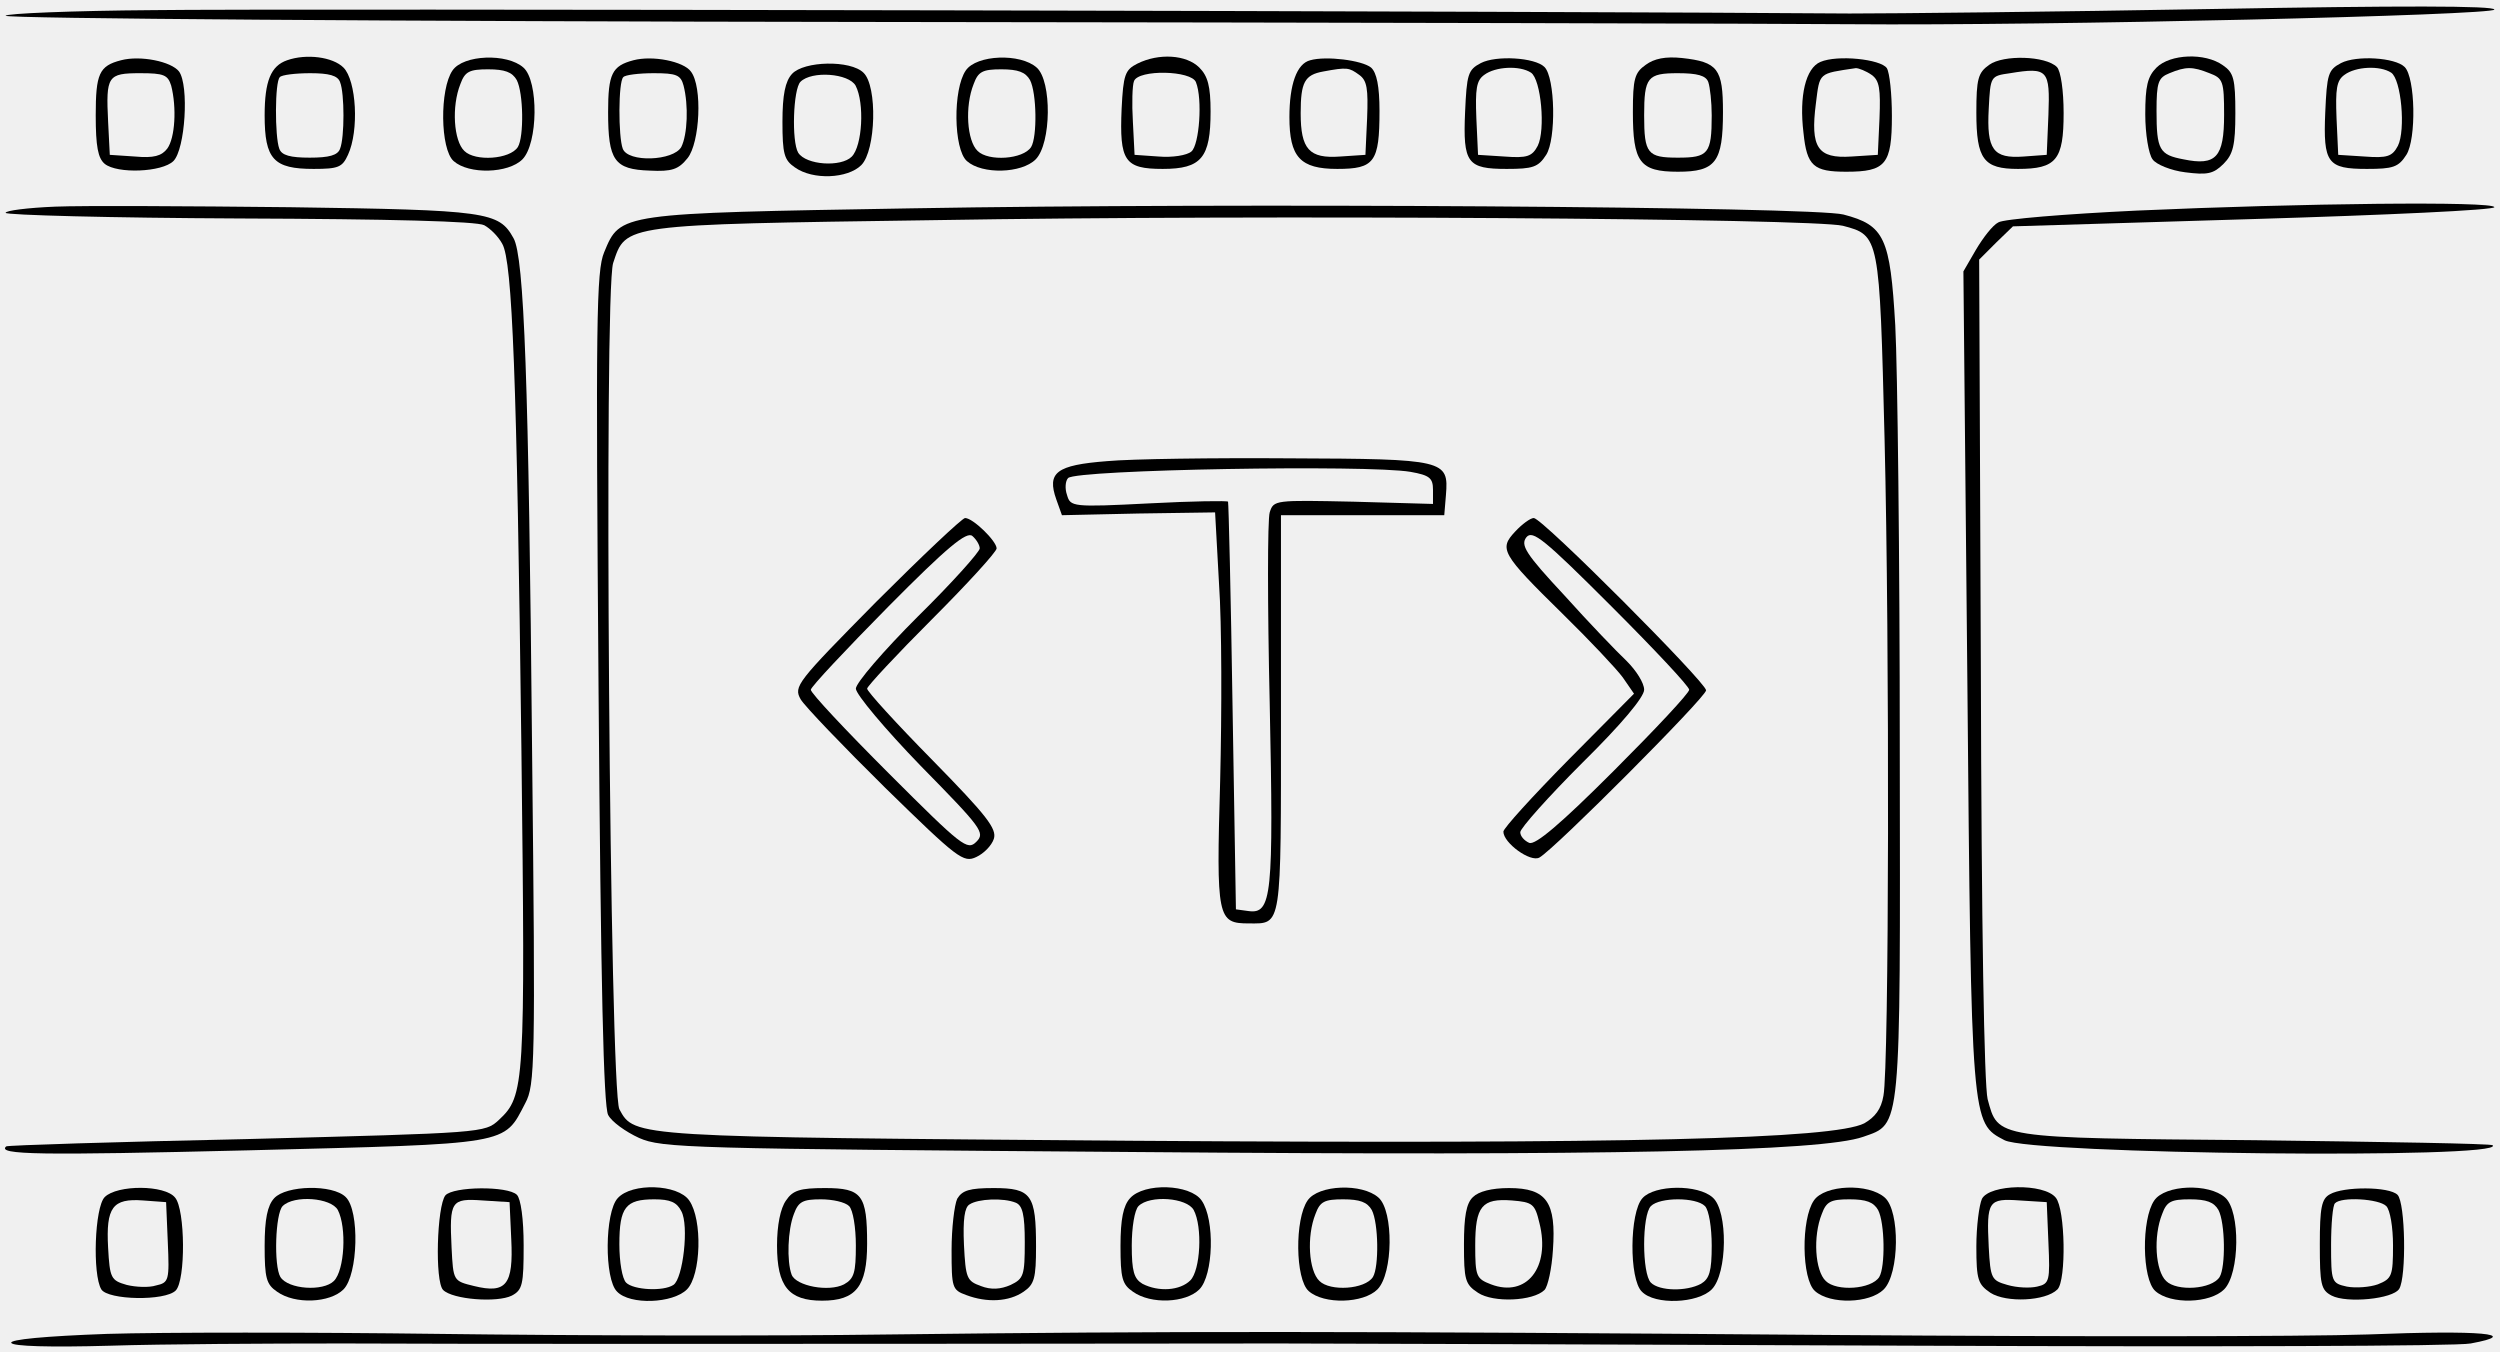
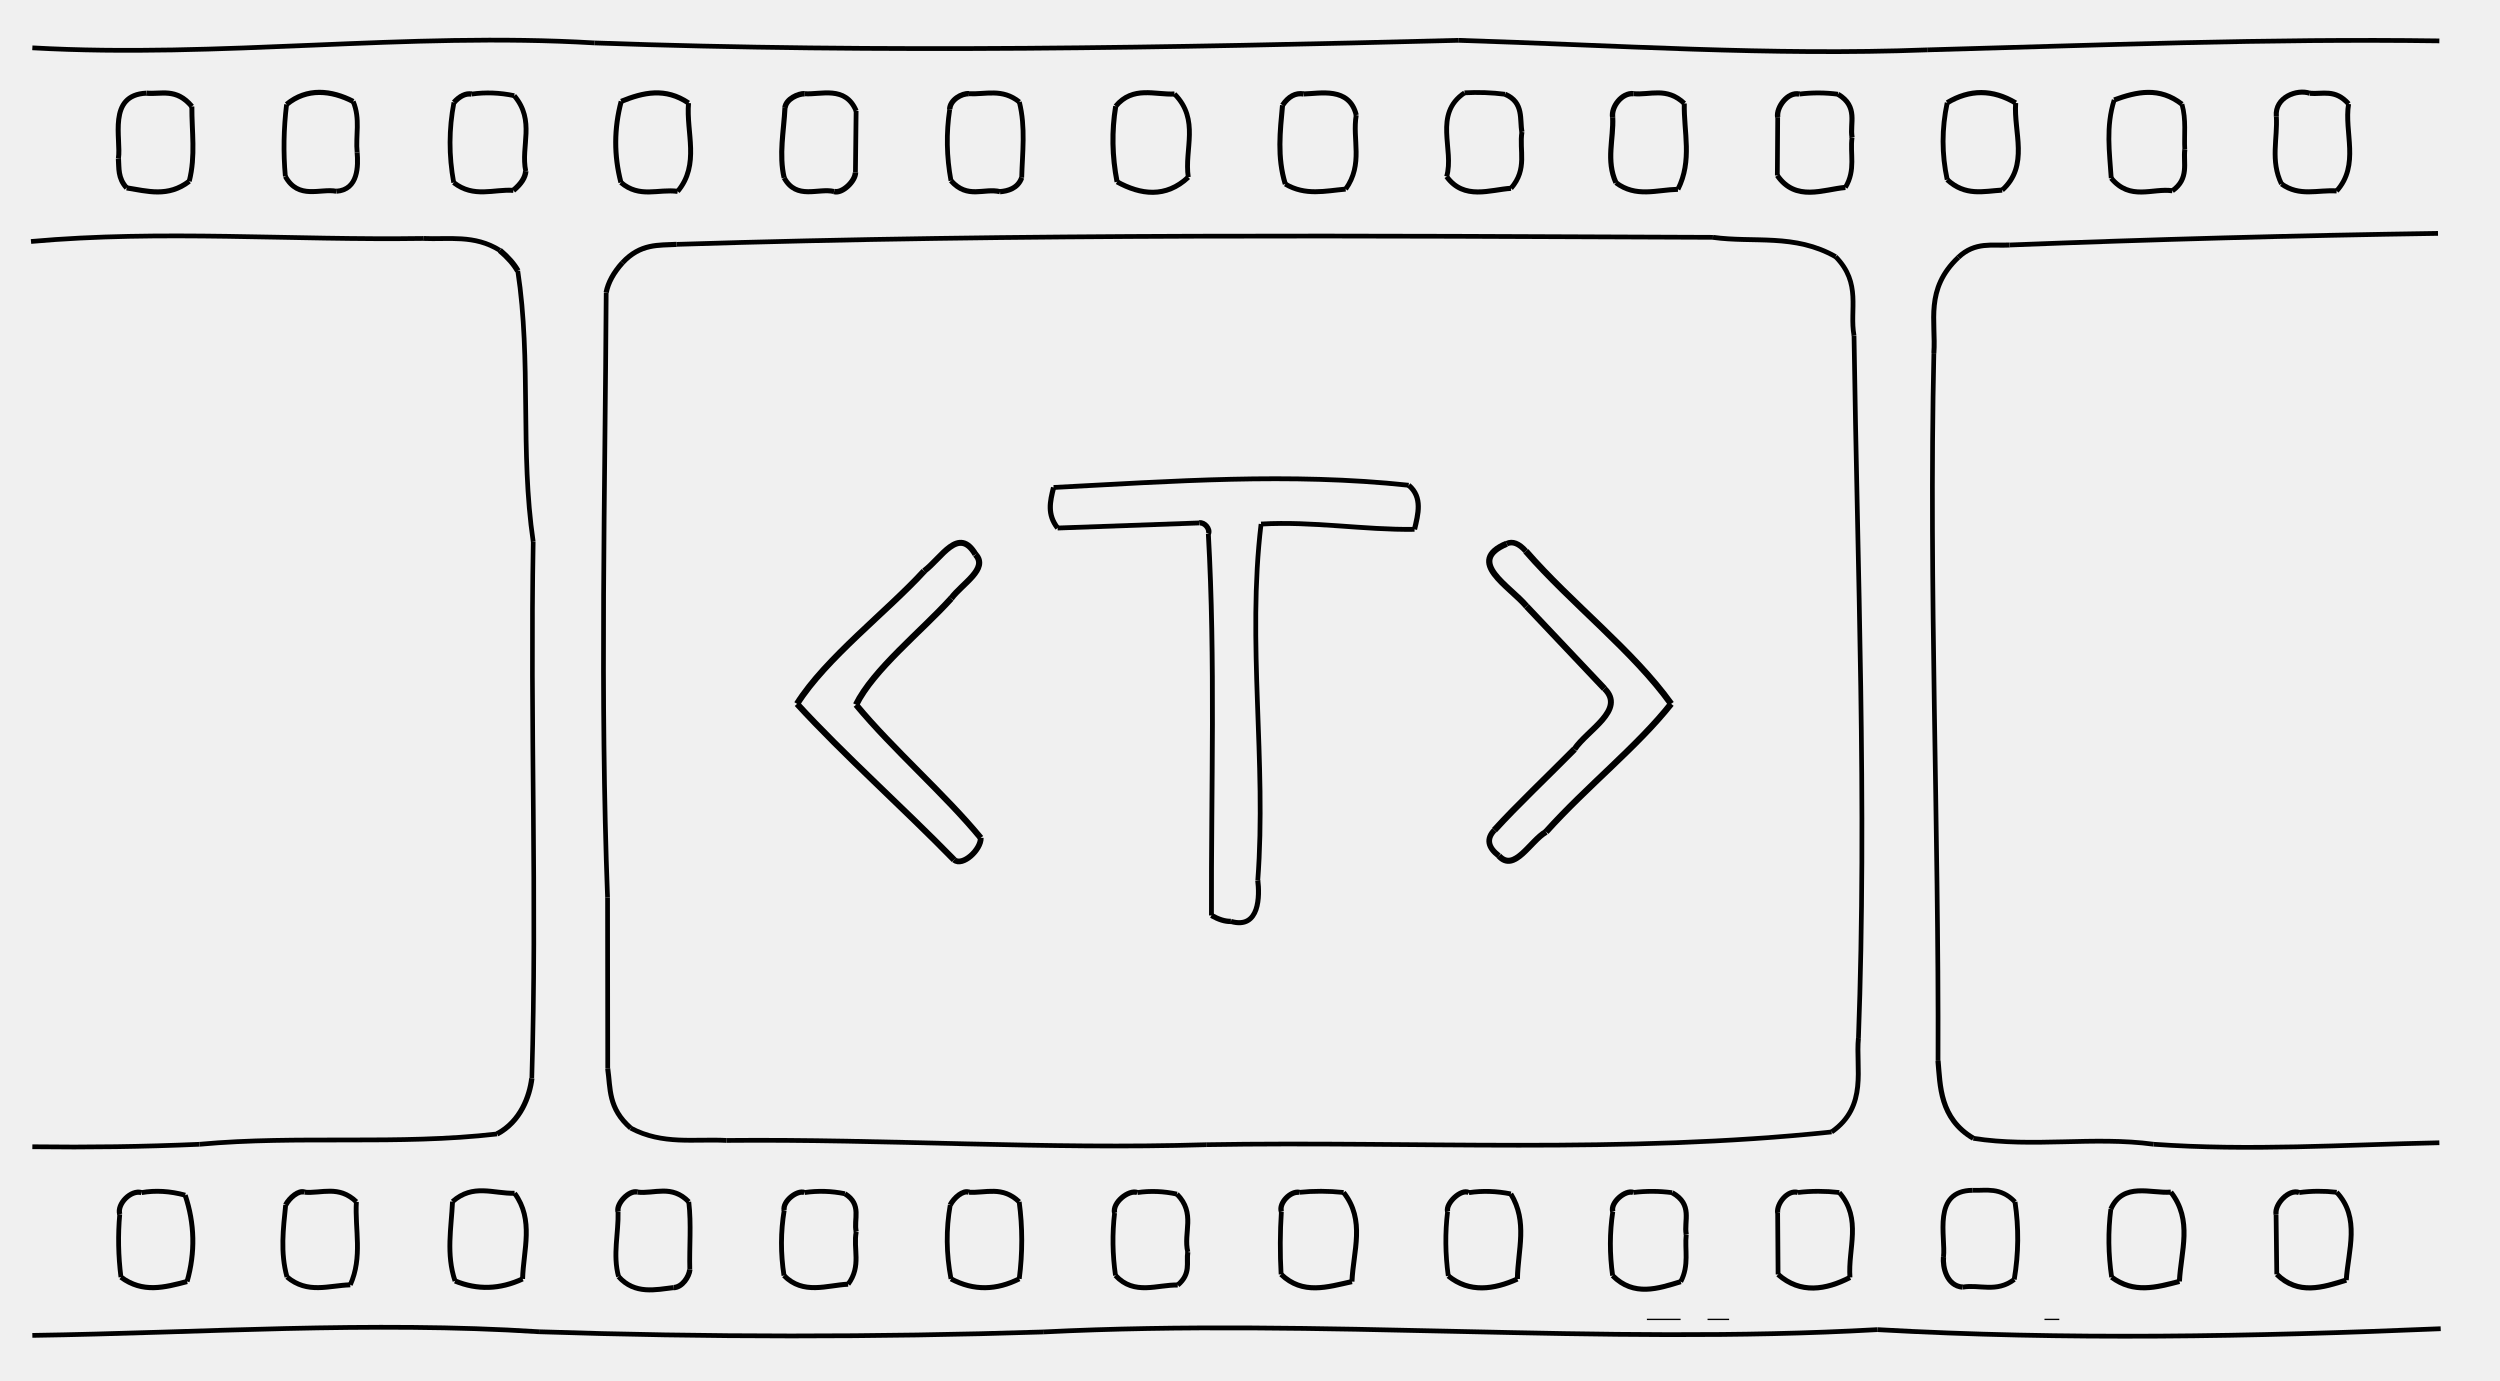
- <svg xmlns="http://www.w3.org/2000/svg" width="100%" height="100%" viewBox="0 0 444 240" version="1.1" xml:space="preserve" style="fill-rule:evenodd;clip-rule:evenodd;stroke-linejoin:round;stroke-miterlimit:2;">
+ <svg xmlns="http://www.w3.org/2000/svg" width="1855" height="1024">
  <style>
-         @media (prefers-color-scheme: dark) {
-             path { fill: white; }
-         }
-     </style>
-   <g transform="matrix(0.1,0,0,-0.1,0,240)">
-     <path d="M272,2382C128,2381 10,2376 10,2372C10,2367 702,2362 1548,2361C2393,2360 3175,2358 3285,2357C3642,2354 4430,2373 4430,2383C4430,2390 4262,2390 3928,2384C3651,2379 3362,2376 3285,2376C2800,2380 489,2385 272,2382Z" style="fill-rule:nonzero;" />
-     <path d="M215,2293C176,2283 170,2269 170,2195C170,2140 174,2119 186,2109C208,2091 288,2094 308,2114C329,2135 336,2248 318,2273C304,2291 249,2302 215,2293ZM304,2248C314,2209 311,2155 297,2136C287,2123 273,2119 240,2122L195,2125L192,2184C188,2265 191,2270 249,2270C291,2270 298,2267 304,2248Z" style="fill-rule:nonzero;" />
-     <path d="M510,2293C481,2283 470,2256 470,2195C470,2117 486,2100 557,2100C601,2100 608,2103 618,2125C638,2168 633,2257 610,2280C591,2299 544,2305 510,2293ZM604,2254C612,2234 612,2156 604,2136C600,2124 584,2120 550,2120C516,2120 500,2124 496,2136C488,2157 488,2255 497,2263C500,2267 525,2270 551,2270C584,2270 600,2266 604,2254Z" style="fill-rule:nonzero;" />
-     <path transform="translate(-3022.29,2006.89)" d="M3826,268C3803,235 3804,128 3828,107C3855,83 3925,85 3950,110C3978,138 3979,249 3952,273C3923,299 3845,296 3826,268ZM3940,251C3952,228 3953,150 3942,132C3928,110 3866,106 3847,125C3828,143 3824,204 3840,244C3848,266 3856,270 3889,270C3919,270 3932,265 3940,251Z" style="fill-rule:nonzero;" />
-     <path d="M1125,2293C1087,2283 1080,2269 1080,2201C1080,2115 1091,2099 1154,2097C1193,2095 1205,2099 1221,2119C1243,2146 1248,2246 1227,2273C1214,2291 1159,2302 1125,2293ZM1214,2248C1223,2213 1221,2161 1210,2139C1196,2114 1115,2111 1106,2136C1098,2157 1098,2255 1107,2263C1110,2267 1135,2270 1161,2270C1201,2270 1209,2267 1214,2248Z" style="fill-rule:nonzero;" />
-     <path transform="translate(919.633,1996.75)" d="M487,272C475,259 470,235 470,187C470,130 473,119 492,106C524,83 586,86 610,110C636,136 639,250 614,274C591,297 508,295 487,272ZM600,251C616,220 612,144 593,125C574,106 512,110 498,132C486,152 489,245 502,258C522,278 588,273 600,251Z" style="fill-rule:nonzero;" />
-     <path d="M2020,2287C1998,2276 1995,2267 1992,2207C1988,2114 1997,2100 2065,2100C2134,2100 2150,2120 2150,2202C2150,2247 2145,2265 2130,2280C2107,2303 2058,2306 2020,2287ZM2124,2254C2136,2224 2130,2143 2116,2131C2108,2124 2082,2120 2058,2122L2015,2125L2012,2184C2010,2216 2011,2249 2014,2256C2022,2277 2116,2275 2124,2254Z" style="fill-rule:nonzero;" />
-     <path d="M2327,2293C2303,2287 2290,2250 2290,2192C2290,2121 2309,2100 2375,2100C2441,2100 2450,2112 2450,2203C2450,2247 2445,2271 2435,2280C2419,2293 2355,2301 2327,2293ZM2414,2267C2428,2257 2430,2242 2428,2190L2425,2125L2380,2122C2325,2118 2310,2135 2310,2199C2310,2254 2317,2267 2350,2273C2393,2281 2396,2280 2414,2267Z" style="fill-rule:nonzero;" />
-     <path d="M2630,2288C2607,2276 2605,2268 2602,2201C2598,2110 2606,2100 2676,2100C2722,2100 2732,2103 2746,2125C2764,2153 2762,2262 2743,2281C2726,2298 2657,2302 2630,2288ZM2719,2271C2737,2259 2745,2169 2731,2141C2721,2122 2712,2119 2672,2122L2625,2125L2622,2190C2620,2242 2622,2257 2636,2267C2656,2282 2699,2284 2719,2271Z" style="fill-rule:nonzero;" />
-     <path transform="translate(1527.68,0)" d="M2630,2288C2607,2276 2605,2268 2602,2201C2598,2110 2606,2100 2676,2100C2722,2100 2732,2103 2746,2125C2764,2153 2762,2262 2743,2281C2726,2298 2657,2302 2630,2288ZM2719,2271C2737,2259 2745,2169 2731,2141C2721,2122 2712,2119 2672,2122L2625,2125L2622,2190C2620,2242 2622,2257 2636,2267C2656,2282 2699,2284 2719,2271Z" style="fill-rule:nonzero;" />
-     <path d="M2923,2285C2903,2271 2900,2260 2900,2201C2900,2112 2912,2095 2980,2095C3047,2095 3060,2112 3060,2201C3060,2278 3051,2290 2987,2297C2958,2300 2938,2296 2923,2285ZM3034,2254C3037,2245 3040,2219 3040,2195C3040,2127 3034,2120 2980,2120C2926,2120 2920,2127 2920,2195C2920,2263 2926,2270 2980,2270C3014,2270 3030,2266 3034,2254Z" style="fill-rule:nonzero;" />
-     <path d="M3233,2290C3207,2279 3195,2230 3203,2164C3209,2105 3221,2095 3279,2095C3349,2095 3360,2108 3360,2194C3360,2233 3356,2271 3351,2279C3340,2295 3263,2303 3233,2290ZM3324,2267C3338,2257 3340,2242 3338,2190L3335,2125L3288,2122C3228,2118 3215,2138 3225,2216C3232,2272 3229,2269 3296,2279C3301,2279 3314,2274 3324,2267Z" style="fill-rule:nonzero;" />
-     <path d="M3533,2285C3513,2271 3510,2260 3510,2200C3510,2117 3523,2100 3584,2100C3652,2100 3665,2116 3665,2199C3665,2239 3660,2274 3653,2281C3633,2301 3558,2303 3533,2285ZM3638,2196L3635,2125L3594,2122C3540,2118 3528,2134 3532,2207C3535,2265 3535,2265 3570,2270C3637,2281 3641,2276 3638,2196Z" style="fill-rule:nonzero;" />
-     <path d="M3830,2280C3814,2264 3810,2247 3810,2197C3810,2162 3816,2126 3823,2117C3829,2108 3856,2097 3881,2094C3920,2089 3931,2091 3949,2109C3966,2126 3970,2142 3970,2199C3970,2260 3967,2271 3948,2284C3916,2307 3854,2304 3830,2280ZM3924,2270C3948,2261 3950,2256 3950,2196C3950,2121 3936,2105 3878,2117C3835,2125 3830,2134 3830,2203C3830,2254 3833,2262 3853,2270C3882,2282 3894,2282 3924,2270Z" style="fill-rule:nonzero;" />
-     <path d="M98,2033C49,2031 10,2026 10,2022C10,2018 197,2013 425,2012C694,2011 847,2007 860,2000C871,1994 885,1980 892,1967C910,1936 918,1730 926,1071C933,471 932,454 886,411C861,388 860,388 438,377C205,372 13,366 11,364C-6,349 70,348 441,357C910,369 894,366 933,441C950,473 951,509 945,1065C939,1723 931,1944 912,1977C886,2024 866,2027 515,2032C334,2034 146,2035 98,2033Z" style="fill-rule:nonzero;" />
-     <path d="M1619,2030C1098,2021 1102,2022 1073,1952C1059,1919 1058,1832 1063,1178C1067,647 1072,436 1080,420C1086,408 1111,390 1135,379C1176,361 1220,360 2017,354C2855,347 3235,355 3309,381C3377,405 3375,386 3374,1070C3374,1408 3370,1747 3366,1822C3357,1978 3347,2000 3274,2019C3220,2033 2186,2040 1619,2030ZM3273,1999C3338,1982 3338,1981 3347,1620C3356,1255 3355,505 3345,454C3341,430 3330,416 3311,405C3256,377 2893,368 2012,374C1122,381 1127,380 1100,430C1083,462 1072,1882 1089,1933C1112,2002 1103,2001 1659,2009C2245,2019 3219,2012 3273,1999Z" style="fill-rule:nonzero;" />
-     <path d="M1966,1581C1876,1574 1859,1561 1876,1513L1886,1485L2022,1488L2158,1490L2165,1363C2170,1292 2170,1135 2167,1013C2160,769 2162,760 2218,760C2277,760 2275,748 2275,1132L2275,1485L2565,1485L2568,1521C2573,1583 2567,1585 2291,1586C2156,1587 2009,1585 1966,1581ZM2505,1562C2539,1556 2545,1551 2545,1530L2545,1505L2404,1509C2264,1512 2262,1512 2255,1490C2251,1477 2251,1325 2255,1151C2262,809 2259,776 2217,782L2195,785L2189,1145C2186,1343 2182,1507 2181,1509C2181,1511 2117,1510 2041,1506C1904,1499 1901,1500 1895,1521C1891,1532 1892,1546 1897,1551C1912,1566 2429,1575 2505,1562Z" style="fill-rule:nonzero;" />
-     <path d="M1556,1331C1415,1188 1409,1181 1422,1158C1429,1146 1497,1075 1572,1001C1701,875 1711,867 1734,878C1747,884 1761,898 1765,910C1771,928 1752,952 1656,1050C1592,1115 1540,1172 1540,1177C1540,1181 1592,1237 1655,1300C1718,1363 1770,1420 1770,1426C1770,1439 1728,1480 1714,1480C1709,1480 1638,1413 1556,1331ZM1740,1426C1740,1420 1691,1365 1630,1305C1569,1244 1520,1187 1520,1177C1520,1167 1572,1105 1635,1040C1744,929 1750,921 1734,905C1718,889 1709,896 1578,1027C1502,1103 1440,1169 1440,1175C1440,1180 1502,1246 1577,1322C1682,1428 1717,1457 1727,1448C1734,1442 1740,1432 1740,1426Z" style="fill-rule:nonzero;" />
-     <path d="M2691,1456C2662,1425 2666,1417 2775,1310C2823,1263 2871,1212 2882,1197L2902,1168L2786,1051C2722,986 2670,929 2670,923C2670,903 2718,868 2734,877C2761,892 3030,1162 3030,1174C3030,1188 2739,1480 2724,1480C2718,1480 2703,1469 2691,1456ZM3000,1175C3000,1169 2940,1105 2866,1031C2771,936 2727,899 2716,903C2707,907 2700,915 2700,922C2700,929 2750,985 2810,1045C2880,1114 2920,1162 2920,1175C2920,1187 2906,1209 2889,1226C2872,1242 2822,1294 2778,1343C2709,1417 2700,1432 2711,1446C2722,1459 2742,1443 2862,1323C2938,1247 3000,1181 3000,1175Z" style="fill-rule:nonzero;" />
-     <path d="M3795,2026C3669,2020 3558,2011 3549,2005C3539,2000 3522,1978 3509,1956L3487,1918L3494,1193C3501,400 3501,406 3560,375C3608,350 4452,341 4427,366C4425,369 4235,372 4005,375C3540,379 3549,378 3530,448C3524,473 3519,752 3518,1213L3515,1939L3545,1969L3575,1998L4003,2011C4238,2018 4430,2027 4430,2032C4430,2043 4085,2039 3795,2026Z" style="fill-rule:nonzero;" />
-     <path d="M186,274C168,256 164,136 180,110C192,91 293,89 312,108C330,126 329,252 311,273C293,296 208,296 186,274ZM298,194C301,126 300,122 277,117C265,113 241,114 225,118C197,126 195,130 192,184C188,256 200,272 254,268L295,265L298,194Z" style="fill-rule:nonzero;" />
-     <path d="M487,272C475,259 470,235 470,187C470,130 473,119 492,106C524,83 586,86 610,110C636,136 639,250 614,274C591,297 508,295 487,272ZM600,251C616,220 612,144 593,125C574,106 512,110 498,132C486,152 489,245 502,258C522,278 588,273 600,251Z" style="fill-rule:nonzero;" />
-     <path d="M791,277C776,258 772,124 787,109C804,92 883,86 909,99C928,109 930,119 930,188C930,235 925,271 918,278C902,294 805,293 791,277ZM908,199C912,118 899,102 842,116C805,125 805,125 802,184C798,267 801,272 857,268L905,265L908,199Z" style="fill-rule:nonzero;" />
-     <path d="M1097,272C1074,247 1073,128 1096,106C1119,82 1195,85 1220,110C1245,135 1248,234 1224,268C1204,297 1122,300 1097,272ZM1210,249C1224,224 1213,129 1196,118C1178,106 1125,109 1112,122C1105,129 1100,159 1100,190C1100,256 1111,270 1162,270C1190,270 1202,265 1210,249Z" style="fill-rule:nonzero;" />
-     <path d="M1396,268C1386,254 1380,224 1380,188C1380,115 1401,90 1460,90C1520,90 1540,115 1540,191C1540,278 1531,290 1465,290C1421,290 1408,286 1396,268ZM1508,258C1515,251 1520,220 1520,188C1520,140 1517,129 1499,119C1472,105 1414,116 1406,136C1397,160 1399,216 1410,244C1418,266 1426,270 1458,270C1479,270 1501,265 1508,258Z" style="fill-rule:nonzero;" />
-     <path d="M1700,271C1695,260 1690,219 1690,180C1690,113 1691,109 1716,100C1753,86 1792,88 1818,106C1837,119 1840,130 1840,186C1840,278 1832,290 1765,290C1722,290 1709,286 1700,271ZM1804,264C1816,259 1820,243 1820,194C1820,135 1818,129 1795,118C1777,110 1760,109 1742,116C1717,125 1715,130 1712,189C1710,234 1713,256 1722,261C1737,271 1782,273 1804,264Z" style="fill-rule:nonzero;" />
-     <path d="M2007,272C1995,259 1990,235 1990,187C1990,130 1993,119 2012,106C2044,83 2106,86 2130,110C2155,135 2158,234 2134,268C2114,297 2032,300 2007,272ZM2120,251C2136,221 2132,144 2114,126C2096,108 2058,105 2029,120C2014,129 2010,142 2010,188C2010,220 2015,251 2022,258C2042,278 2108,273 2120,251Z" style="fill-rule:nonzero;" />
-     <path d="M3826,268C3803,235 3804,128 3828,107C3855,83 3925,85 3950,110C3978,138 3979,249 3952,273C3923,299 3845,296 3826,268ZM3940,251C3952,228 3953,150 3942,132C3928,110 3866,106 3847,125C3828,143 3824,204 3840,244C3848,266 3856,270 3889,270C3919,270 3932,265 3940,251Z" style="fill-rule:nonzero;" />
-     <path d="M2616,274C2604,263 2600,239 2600,190C2600,127 2602,119 2625,104C2652,86 2723,89 2743,109C2749,115 2756,147 2758,180C2764,265 2747,290 2680,290C2649,290 2626,284 2616,274ZM2734,228C2754,149 2711,95 2648,119C2622,129 2620,133 2620,188C2620,258 2632,272 2685,268C2722,265 2726,262 2734,228Z" style="fill-rule:nonzero;" />
-     <path d="M2917,272C2894,247 2893,128 2916,106C2939,82 3015,85 3040,110C3068,138 3069,249 3042,273C3016,297 2938,296 2917,272ZM3028,258C3035,251 3040,220 3040,188C3040,142 3036,129 3021,120C2995,106 2947,107 2932,122C2916,138 2916,242 2932,258C2948,274 3012,274 3028,258Z" style="fill-rule:nonzero;" />
-     <path transform="translate(-604.488,0)" d="M3826,268C3803,235 3804,128 3828,107C3855,83 3925,85 3950,110C3978,138 3979,249 3952,273C3923,299 3845,296 3826,268ZM3940,251C3952,228 3953,150 3942,132C3928,110 3866,106 3847,125C3828,143 3824,204 3840,244C3848,266 3856,270 3889,270C3919,270 3932,265 3940,251Z" style="fill-rule:nonzero;" />
-     <path d="M3520,271C3515,260 3510,222 3510,186C3510,127 3513,119 3535,104C3563,86 3633,89 3654,110C3670,126 3668,253 3651,273C3630,299 3534,297 3520,271ZM3638,193C3641,125 3640,120 3618,115C3605,112 3582,113 3565,118C3537,126 3535,129 3532,185C3528,267 3531,272 3587,268L3635,265L3638,193Z" style="fill-rule:nonzero;" />
-     <path transform="translate(-1503.7,0)" d="M3826,268C3803,235 3804,128 3828,107C3855,83 3925,85 3950,110C3978,138 3979,249 3952,273C3923,299 3845,296 3826,268ZM3940,251C3952,228 3953,150 3942,132C3928,110 3866,106 3847,125C3828,143 3824,204 3840,244C3848,266 3856,270 3889,270C3919,270 3932,265 3940,251Z" style="fill-rule:nonzero;" />
-     <path transform="translate(-2110.73,2006.89)" d="M3826,268C3803,235 3804,128 3828,107C3855,83 3925,85 3950,110C3978,138 3979,249 3952,273C3923,299 3845,296 3826,268ZM3940,251C3952,228 3953,150 3942,132C3928,110 3866,106 3847,125C3828,143 3824,204 3840,244C3848,266 3856,270 3889,270C3919,270 3932,265 3940,251Z" style="fill-rule:nonzero;" />
-     <path d="M4138,279C4123,271 4120,255 4120,190C4120,119 4122,109 4141,99C4168,85 4250,93 4261,111C4274,132 4272,264 4258,278C4243,293 4162,293 4138,279ZM4238,258C4245,251 4250,220 4250,188C4250,134 4248,129 4223,119C4209,114 4184,112 4168,115C4141,121 4140,123 4140,189C4140,226 4143,260 4147,263C4158,275 4225,271 4238,258Z" style="fill-rule:nonzero;" />
-     <path d="M190,31C79,27 17,21 20,15C23,9 87,7 195,10C289,13 475,14 610,14C818,13 1333,13 2270,14C2383,14 2896,12 3410,10C3924,8 4365,9 4388,14C4480,31 4407,38 4205,30C4090,26 3667,26 3265,29C2378,36 2080,36 1580,30C1368,27 1008,28 780,31C552,34 286,34 190,31Z" style="fill-rule:nonzero;" />
-   </g>
+     @media (prefers-color-scheme: dark) {
+       path { stroke: white; }
+     }
+   </style>
+   <path fill="none" stroke="black" stroke-width="3.5" d="M 1430,37.005 C 1556.667,33.552 1683.333,28.54 1810,30.343" />
+   <path fill="none" stroke="black" stroke-width="3.511" d="M 1082,29.924 C 1198,33.541 1314,41.427 1430,37.005" />
+   <path fill="none" stroke="black" stroke-width="3.86" d="M 105.017,884.923 C 97.231,882.606 86.623,893.247 88.848,901.016" />
+   <path fill="none" stroke="black" stroke-width="3.724" d="M 1212.069,69.515 C 1224.333,70.7 1236.667,64.332 1249.745,76.733" />
+   <path fill="none" stroke="black" stroke-width="3.505" d="M 441,31.845 C 302,23.569 163,43.306 24,35.49" />
+   <path fill="none" stroke="black" stroke-width="3.72" d="M 108.666,69.124 C 79.357,70.402 90.081,103.271 87.859,117.544" />
+   <path fill="none" stroke="black" stroke-width="3.841" d="M 93.957,139.409 C 87.31,132 88.407,125.0 87.859,117.544" />
+   <path fill="none" stroke="black" stroke-width="3.819" d="M 140.419,134.486 C 124.667,146.641 109.333,141.788 93.957,139.409" />
+   <path fill="none" stroke="black" stroke-width="3.67" d="M 140.419,134.486 C 145.241,115.667 142.222,97.333 142.363,78.997" />
+   <path fill="none" stroke="black" stroke-width="3.857" d="M 142.363,78.997 C 130.667,64.887 119.333,70.21 108.666,69.124" />
+   <path fill="none" stroke="black" stroke-width="3.588" d="M 896.586,395.991 C 901.843,490.333 898.627,584.667 898.898,679.271" />
+   <path fill="none" stroke="black" stroke-width="3.546" d="M 212.645,77.473 Q 209.381,104.5 211.727,130.881" />
+   <path fill="none" stroke="black" stroke-width="3.695" d="M 211.727,130.881 C 221.415,148.529 237.778,139.581 249.54,141.918" />
+   <path fill="none" stroke="black" stroke-width="3.694" d="M 265.003,113.137 C 265.786,122.879 266.08,140.83 249.54,141.918" />
+   <path fill="none" stroke="black" stroke-width="3.605" d="M 262.053,75.285 C 267.526,88.333 263.748,100.667 265.003,113.137" />
+   <path fill="none" stroke="black" stroke-width="4" d="M 896.586,395.991 C 898.197,392.671 893.723,387.304 889.982,388.021" />
+   <path fill="none" stroke="black" stroke-width="3.711" d="M 756.237,891.782 C 743.667,879.705 731.333,885.383 718.957,884.645" />
+   <path fill="none" stroke="black" stroke-width="3.533" d="M 336.648,135.488 Q 331.14,105.5 336.833,75.998" />
+   <path fill="none" stroke="black" stroke-width="3.689" d="M 380.928,141.26 C 366.333,140.2 351.667,147.152 336.648,135.488" />
+   <path fill="none" stroke="black" stroke-width="4.033" d="M 380.928,141.26 Q 389.632,134 390.095,127" />
+   <path fill="none" stroke="black" stroke-width="3.632" d="M 390.095,127 C 386.22,108.333 397.377,89.667 381.554,71.001" />
+   <path fill="none" stroke="black" stroke-width="3.735" d="M 1610.761,884.544 C 1596.211,885.774 1575.344,876.762 1566.249,897.115" />
+   <path fill="none" stroke="black" stroke-width="3.517" d="M 774,988.313 Q 587,994.325 400,988.167" />
+   <path fill="none" stroke="black" stroke-width="3.725" d="M 460.924,75.229 Q 452.904,105.5 460.729,135.401" />
+   <path fill="none" stroke="black" stroke-width="3.75" d="M 460.729,135.401 C 474.667,147.264 488.333,140.058 502.826,141.993" />
+   <path fill="none" stroke="black" stroke-width="3.687" d="M 510.886,76.453 C 509.016,98.312 519.548,122.083 502.826,141.993" />
+   <path fill="none" stroke="black" stroke-width="4.281" d="M 370.861,185.765 Q 380.015,193.5 384.195,201" />
+   <path fill="none" stroke="black" stroke-width="3.595" d="M 1369.266,139.069 C 1377.183,126 1372.538,114 1374.237,101.946" />
+   <path fill="none" stroke="black" stroke-width="3.792" d="M 582.436,80.084 C 581.602,97.333 577.856,114.667 581.838,131.938" />
+   <path fill="none" stroke="black" stroke-width="3.763" d="M 581.838,131.938 C 591.093,148.765 607.099,139.251 618.911,142.109" />
+   <path fill="none" stroke="black" stroke-width="4.119" d="M 618.911,142.109 C 625.02,143.808 634.734,134.278 634.728,127.992" />
+   <path fill="none" stroke="black" stroke-width="3.532" d="M 634.728,127.992 L 635.244,82.232" />
+   <path fill="none" stroke="black" stroke-width="3.794" d="M 1374.237,101.946 C 1372.366,91.53 1379.139,79.111 1363.82,69.931" />
+   <path fill="none" stroke="black" stroke-width="4.026" d="M 718.967,69.547 C 713.647,69.117 704.885,74.154 704.69,81.081" />
+   <path fill="none" stroke="black" stroke-width="3.556" d="M 705.631,134.081 Q 700.686,107.5 704.69,81.081" />
+   <path fill="none" stroke="black" stroke-width="3.824" d="M 742.017,142.225 C 730,139.332 718,148.011 705.631,134.081" />
+   <path fill="none" stroke="black" stroke-width="3.868" d="M 758.098,131.842 C 755.233,139.934 747.628,141.78 742.017,142.225" />
+   <path fill="none" stroke="black" stroke-width="3.579" d="M 758.098,131.842 C 758.567,113.333 761.104,94.667 756.348,75.68" />
+   <path fill="none" stroke="black" stroke-width="3.697" d="M 756.348,75.68 C 743.667,65.394 731.333,70.19 718.967,69.547" />
+   <path fill="none" stroke="black" stroke-width="3.86" d="M 1705.998,884.892 C 1698.397,881.886 1687.588,893.571 1688.851,900.994" />
+   <path fill="none" stroke="black" stroke-width="3.777" d="M 828.864,134.913 Q 823.313,106.5 827.851,78.802" />
+   <path fill="none" stroke="black" stroke-width="3.778" d="M 828.864,134.913 C 846.237,144.527 865.015,147.188 881.701,131.472" />
+   <path fill="none" stroke="black" stroke-width="3.619" d="M 881.701,131.472 C 878.61,110.836 890.407,88.851 871.489,69.744" />
+   <path fill="none" stroke="black" stroke-width="3.773" d="M 1251.188,915.944 C 1249.316,905.876 1256.374,893.759 1240.759,884.98" />
+   <path fill="none" stroke="black" stroke-width="3.912" d="M 967.327,69.713 Q 958.385,68.179 951.637,78.079" />
+   <path fill="none" stroke="black" stroke-width="3.754" d="M 951.637,78.079 C 949.867,97.333 947.523,116.667 953.684,136.559" />
+   <path fill="none" stroke="black" stroke-width="3.667" d="M 998.479,140.314 C 983.333,141.651 968.667,145.438 953.684,136.559" />
+   <path fill="none" stroke="black" stroke-width="3.634" d="M 1006.332,85.415 C 1003.228,103.333 1011.819,121.667 998.479,140.314" />
+   <path fill="none" stroke="black" stroke-width="3.744" d="M 1006.332,85.415 C 1001.239,64.052 979.101,69.514 967.327,69.713" />
+   <path fill="none" stroke="black" stroke-width="3.621" d="M 1086.673,68.873 C 1063.183,84.733 1079.296,111.097 1073.403,131.019" />
+   <path fill="none" stroke="black" stroke-width="3.79" d="M 1121.154,139.729 C 1105.832,140.689 1086.271,148.888 1073.403,131.019" />
+   <path fill="none" stroke="black" stroke-width="3.856" d="M 1740.92,949.835 C 1723.428,955.275 1705.322,961.218 1689.367,945.533" />
+   <path fill="none" stroke="black" stroke-width="3.681" d="M 335.785,891.585 C 351,878.103 366,885.753 381.832,885.416" />
+   <path fill="none" stroke="black" stroke-width="3.548" d="M 1116.764,69.943 Q 1102,68.051 1086.673,68.873" />
+   <path fill="none" stroke="black" stroke-width="4.759" d="M 705.735,444.075 C 683.622,468.486 647.896,496.949 635.199,522.921" />
+   <path fill="none" stroke="black" stroke-width="3.847" d="M 1199.041,135.56 C 1191.489,119 1197.396,103 1196.611,86.998" />
+   <path fill="none" stroke="black" stroke-width="3.728" d="M 1199.041,135.56 C 1214,146.764 1229,140.873 1245.033,140.462" />
+   <path fill="none" stroke="black" stroke-width="3.687" d="M 1245.033,140.462 C 1255.852,119 1249.273,98 1249.745,76.733" />
+   <path fill="none" stroke="black" stroke-width="3.76" d="M 1619.011,77.333 C 1602.333,64.318 1585.667,67.959 1568.734,74.148" />
+   <path fill="none" stroke="black" stroke-width="3.964" d="M 350,69.81 Q 343.5,68.695 336.833,75.998" />
+   <path fill="none" stroke="black" stroke-width="3.5" d="M 1318.776,130.196 L 1319.059,86.972" />
+   <path fill="none" stroke="black" stroke-width="3.84" d="M 1369.266,139.069 C 1352.847,140.531 1332.382,149.999 1318.776,130.196" />
+   <path fill="none" stroke="black" stroke-width="3.719" d="M 827.7,946.412 C 841.73,961.587 858.897,953.037 873.917,953.503" />
+   <path fill="none" stroke="black" stroke-width="4.574" d="M 705.735,444.075 C 713.922,433 733.714,422 723.83,411.428" />
+   <path fill="none" stroke="black" stroke-width="3.814" d="M 510.886,76.453 C 493.667,64.758 477.333,68.542 460.924,75.229" />
+   <path fill="none" stroke="black" stroke-width="3.739" d="M 1617.122,950.809 C 1618.247,928.365 1627.16,905.425 1610.761,884.544" />
+   <path fill="none" stroke="black" stroke-width="3.614" d="M 1444.824,133.311 Q 1438.695,105 1444.825,76.238" />
+   <path fill="none" stroke="black" stroke-width="3.78" d="M 1485.626,141.043 C 1471.667,141.913 1458.333,145.777 1444.824,133.311" />
+   <path fill="none" stroke="black" stroke-width="3.716" d="M 1485.626,141.043 C 1505.806,122.921 1494.017,97.817 1495.629,76.393" />
+   <path fill="none" stroke="black" stroke-width="3.561" d="M 889.982,388.021 L 784.733,391.797" />
+   <path fill="none" stroke="black" stroke-width="3.533" d="M 1240.759,884.98 Q 1226.5,883.066 1211.951,884.824" />
+   <path fill="none" stroke="black" stroke-width="3.552" d="M 1568.734,74.148 C 1562.425,94 1565.298,113 1566.522,132.197" />
+   <path fill="none" stroke="black" stroke-width="3.745" d="M 1566.522,132.197 C 1580.601,149.277 1597.119,139.402 1611.923,141.542" />
+   <path fill="none" stroke="black" stroke-width="3.734" d="M 1611.923,141.542 C 1624.61,132.572 1619.894,120.794 1621.113,111.055" />
+   <path fill="none" stroke="black" stroke-width="3.515" d="M 1621.113,111.055 C 1620.506,100 1622.304,89 1619.011,77.333" />
+   <path fill="none" stroke="black" stroke-width="3.955" d="M 1211.951,884.824 C 1205.985,882.599 1194.705,892.342 1196.683,899.006" />
+   <path fill="none" stroke="black" stroke-width="3.554" d="M 1705.998,884.892 Q 1719.5,883.024 1733.81,884.677" />
+   <path fill="none" stroke="black" stroke-width="3.608" d="M 1692.863,136.474 C 1684.458,119.333 1690.061,102.667 1689.036,86.292" />
+   <path fill="none" stroke="black" stroke-width="3.744" d="M 1692.863,136.474 C 1706.333,146.122 1719.667,140.734 1733.798,141.673" />
+   <path fill="none" stroke="black" stroke-width="3.657" d="M 1733.798,141.673 C 1751.152,122.502 1739.212,98.07 1742.65,77.108" />
+   <path fill="none" stroke="black" stroke-width="3.793" d="M 1742.65,77.108 C 1732.667,65.781 1723.333,70.088 1713.928,69.219" />
+   <path fill="none" stroke="black" stroke-width="3.504" d="M 502,181.321 C 758.333,173.169 1014.667,175.06 1271,176.104" />
+   <path fill="none" stroke="black" stroke-width="3.534" d="M 1809,173.169 Q 1650,175.541 1491,181.793" />
+   <path fill="none" stroke="black" stroke-width="3.731" d="M 1491,181.793 C 1478.333,182.505 1465.667,179.11 1453.102,190.94" />
+   <path fill="none" stroke="black" stroke-width="3.694" d="M 1453.102,190.94 C 1428.099,214.667 1436.542,238.333 1434.931,262" />
+   <path fill="none" stroke="black" stroke-width="3.633" d="M 1372.658,947.903 C 1371.078,926.382 1381.755,904.396 1364.762,884.841" />
+   <path fill="none" stroke="black" stroke-width="3.856" d="M 262.053,75.285 C 245.899,66.93 227.746,64.944 212.645,77.473" />
+   <path fill="none" stroke="black" stroke-width="3.861" d="M 1464.236,844.629 C 1439.133,829.845 1439.678,805.383 1438.015,787.171" />
+   <path fill="none" stroke="black" stroke-width="3.567" d="M 1363.82,69.931 Q 1349.5,68.037 1335.084,69.817" />
+   <path fill="none" stroke="black" stroke-width="3.5" d="M 1378.971,770.183 C 1385.357,596.333 1378.202,422.667 1375.677,249" />
+   <path fill="none" stroke="black" stroke-width="3.5" d="M 24,850.89 Q 86,851.741 148.0,849.059" />
+   <path fill="none" stroke="black" stroke-width="3.516" d="M 368.809,841.392 C 295.333,849.867 221.667,842.299 148.0,849.059" />
+   <path fill="none" stroke="black" stroke-width="3.944" d="M 394.607,800.136 C 393.044,813.232 386.358,832.167 368.809,841.392" />
+   <path fill="none" stroke="black" stroke-width="3.522" d="M 1688.851,900.994 L 1689.367,945.533" />
+   <path fill="none" stroke="black" stroke-width="3.83" d="M 1617.122,950.809 C 1599.667,955.348 1583.333,959.861 1566.826,947.673" />
+   <path fill="none" stroke="black" stroke-width="3.5" d="M 449.793,217 C 448.985,366.667 445.148,516.333 450.805,666" />
+   <path fill="none" stroke="black" stroke-width="1.0" d="M 1528,979 L 1517.0,979" />
+   <path fill="none" stroke="black" stroke-width="3.572" d="M 1045.239,360.061 C 957.333,350.629 869.667,357.113 781.753,361.697" />
+   <path fill="none" stroke="black" stroke-width="3.509" d="M 23,179.181 C 120,170.484 217,178.434 314,176.932" />
+   <path fill="none" stroke="black" stroke-width="1" d="M 1247,979 L 1222,979" />
+   <path fill="none" stroke="black" stroke-width="3.805" d="M 461.828,194.987 C 475.333,180.491 488.667,182.106 502,181.321" />
+   <path fill="none" stroke="black" stroke-width="3.87" d="M 461.828,194.987 Q 451.947,206 449.793,217" />
+   <path fill="none" stroke="black" stroke-width="3.672" d="M 1740.92,949.835 C 1742.378,927.934 1751.55,903.498 1733.81,884.677" />
+   <path fill="none" stroke="black" stroke-width="3.771" d="M 1689.036,86.292 C 1687.805,72.196 1704.266,65.901 1713.928,69.219" />
+   <path fill="none" stroke="black" stroke-width="3.756" d="M 450.941,793 C 453.068,807.667 451.121,822.333 468.023,837.063" />
+   <path fill="none" stroke="black" stroke-width="3.549" d="M 468.023,837.063 C 491.667,849.644 515.333,844.962 539,846.203" />
+   <path fill="none" stroke="black" stroke-width="3.494" d="M 539,846.203 C 657.667,845.082 776.333,853.031 895,849.363" />
+   <path fill="none" stroke="black" stroke-width="3.472" d="M 895,849.363 C 1049.667,846.688 1204.333,856.259 1359.045,839.905" />
+   <path fill="none" stroke="black" stroke-width="3.502" d="M 395.647,402 C 385.74,335 394.447,268 384.195,201" />
+   <path fill="none" stroke="black" stroke-width="3.635" d="M 1359.045,839.905 C 1386.305,820.88 1376.7,792.318 1378.971,770.183" />
+   <path fill="none" stroke="black" stroke-width="3.511" d="M 1319.332,945.655 L 1319.021,899.986" />
+   <path fill="none" stroke="black" stroke-width="3.521" d="M 24,990.866 C 149.333,988.944 274.667,980.111 400,988.167" />
+   <path fill="none" stroke="black" stroke-width="3.551" d="M 1375.677,249 C 1372.153,229.667 1381.486,210.333 1362.035,190.484" />
+   <path fill="none" stroke="black" stroke-width="3.62" d="M 1362.035,190.484 C 1331.667,173.173 1301.333,180.329 1271,176.104" />
+   <path fill="none" stroke="black" stroke-width="3.937" d="M 705.076,894.053 C 707.89,888.689 714.565,882.927 718.957,884.645" />
+   <path fill="none" stroke="black" stroke-width="3.532" d="M 1811,985.908 C 1671.667,991.795 1532.333,994.449 1393,986.585" />
+   <path fill="none" stroke="black" stroke-width="3.845" d="M 784.733,391.797 C 776.896,381.667 779.104,372.333 781.753,361.697" />
+   <path fill="none" stroke="black" stroke-width="1.0" d="M 1267,979 L 1283,979" />
+   <path fill="none" stroke="black" stroke-width="3.761" d="M 871.489,69.744 C 856.91,70.472 840.695,63.486 827.851,78.802" />
+   <path fill="none" stroke="black" stroke-width="3.511" d="M 1464.236,844.629 C 1508.667,851.689 1553.333,843 1598,849.032" />
+   <path fill="none" stroke="black" stroke-width="3.51" d="M 1082,29.924 C 868.333,35.427 654.667,39.507 441,31.845" />
+   <path fill="none" stroke="black" stroke-width="3.933" d="M 913.339,683.684 Q 907,683.856 898.898,679.271" />
+   <path fill="none" stroke="black" stroke-width="3.761" d="M 933.271,653.238 C 934.638,664.151 934.965,689.93 913.339,683.684" />
+   <path fill="none" stroke="black" stroke-width="3.519" d="M 935.714,388.842 C 925.135,477 939.9,565 933.271,653.238" />
+   <path fill="none" stroke="black" stroke-width="3.584" d="M 935.714,388.842 C 974.333,386.623 1011.667,393.306 1049.576,392.775" />
+   <path fill="none" stroke="black" stroke-width="3.838" d="M 1049.576,392.775 C 1052.195,381.618 1055.807,368.923 1045.239,360.061" />
+   <path fill="none" stroke="black" stroke-width="3.581" d="M 596.932,884.871 Q 612,882.69 626.911,885.759" />
+   <path fill="none" stroke="black" stroke-width="4.28" d="M 727.721,621.734 C 727.943,630.461 714.293,643.175 707.925,637.997" />
+   <path fill="none" stroke="black" stroke-width="4.629" d="M 707.925,637.997 C 670.199,599.346 625.722,559.769 591.401,522.271" />
+   <path fill="none" stroke="black" stroke-width="4.735" d="M 591.401,522.271 C 612.668,488.46 658.053,453.925 685.682,423.753" />
+   <path fill="none" stroke="black" stroke-width="4.462" d="M 685.682,423.753 C 698.667,413.973 711.333,389.98 723.83,411.428" />
+   <path fill="none" stroke="black" stroke-width="3.594" d="M 1196.574,946.514 Q 1193.178,922.5 1196.683,899.006" />
+   <path fill="none" stroke="black" stroke-width="4.083" d="M 597.088,69.543 C 592.477,69.367 583.177,73.328 582.436,80.084" />
+   <path fill="none" stroke="black" stroke-width="4.57" d="M 635.199,522.921 C 662.606,556.035 701.143,589.395 727.721,621.734" />
+   <path fill="none" stroke="black" stroke-width="4.633" d="M 1117.944,403.429 C 1086.772,416.601 1120.216,434.883 1132.748,449.902" />
+   <path fill="none" stroke="black" stroke-width="4.702" d="M 1190.472,510.948 L 1132.748,449.902" />
+   <path fill="none" stroke="black" stroke-width="4.415" d="M 1168.253,555.917 C 1177.792,541.663 1206.655,526.657 1190.472,510.948" />
+   <path fill="none" stroke="black" stroke-width="4.806" d="M 1108.862,615.949 C 1125.274,597.867 1148.75,575.675 1168.253,555.917" />
+   <path fill="none" stroke="black" stroke-width="4.225" d="M 1108.862,615.949 Q 1099.736,625.5 1112.157,635.042" />
+   <path fill="none" stroke="black" stroke-width="4.528" d="M 1112.157,635.042 C 1123.667,647.74 1135.333,623.997 1147.164,617.209" />
+   <path fill="none" stroke="black" stroke-width="4.745" d="M 1239.969,522.247 C 1214.995,553.849 1177.725,583.229 1147.164,617.209" />
+   <path fill="none" stroke="black" stroke-width="4.774" d="M 1132.19,408.982 C 1165.641,447.511 1211.861,482.935 1239.969,522.247" />
+   <path fill="none" stroke="black" stroke-width="4.156" d="M 1117.944,403.429 Q 1124.5,400.302 1132.19,408.982" />
+   <path fill="none" stroke="black" stroke-width="3.623" d="M 1463.704,883.205 C 1433.374,883.481 1443.843,917.799 1442.075,932.673" />
+   <path fill="none" stroke="black" stroke-width="3.852" d="M 1456.311,955.055 C 1444.219,954.065 1441.407,939.938 1442.075,932.673" />
+   <path fill="none" stroke="black" stroke-width="3.641" d="M 1456.311,955.055 C 1468.667,952.853 1481.333,959.441 1494.564,949.358" />
+   <path fill="none" stroke="black" stroke-width="3.612" d="M 1494.564,949.358 Q 1499.43,920.5 1495.136,891.849" />
+   <path fill="none" stroke="black" stroke-width="3.515" d="M 1463.704,883.205 C 1473.667,883.599 1484.333,880.482 1495.136,891.849" />
+   <path fill="none" stroke="black" stroke-width="3.837" d="M 1495.629,76.393 Q 1470,61.098 1444.825,76.238" />
+   <path fill="none" stroke="black" stroke-width="3.543" d="M 89.736,947.637 Q 86.786,924 88.848,901.016" />
+   <path fill="none" stroke="black" stroke-width="3.806" d="M 138.815,950.894 C 122,955.299 106,959.667 89.736,947.637" />
+   <path fill="none" stroke="black" stroke-width="3.688" d="M 138.815,950.894 Q 148.019,918.5 137.407,886.823" />
+   <path fill="none" stroke="black" stroke-width="3.78" d="M 873.917,953.503 C 883.882,945 880.141,937 881.349,929" />
+   <path fill="none" stroke="black" stroke-width="3.969" d="M 225.957,884.608 C 221.565,882.931 214.89,888.681 211.968,894.053" />
+   <path fill="none" stroke="black" stroke-width="3.583" d="M 212.947,947.502 C 207.911,929.333 210.189,911.667 211.968,894.053" />
+   <path fill="none" stroke="black" stroke-width="3.702" d="M 212.947,947.502 C 228.333,960.335 243.667,953.834 259.922,953.337" />
+   <path fill="none" stroke="black" stroke-width="3.605" d="M 264.425,891.759 C 263.251,912.333 269.195,932.667 259.922,953.337" />
+   <path fill="none" stroke="black" stroke-width="3.705" d="M 225.957,884.608 C 238.667,885.73 251.333,879.147 264.425,891.759" />
+   <path fill="none" stroke="black" stroke-width="3.667" d="M 1129.288,97.894 C 1127.077,111.667 1133.704,125.333 1121.154,139.729" />
+   <path fill="none" stroke="black" stroke-width="3.602" d="M 335.785,891.585 C 334.851,911.333 330.953,930.667 337.633,950.465" />
+   <path fill="none" stroke="black" stroke-width="3.79" d="M 337.633,950.465 Q 362.5,960.705 387.752,948.964" />
+   <path fill="none" stroke="black" stroke-width="3.664" d="M 387.752,948.964 C 388.357,927.502 396.394,905.193 381.832,885.416" />
+   <path fill="none" stroke="black" stroke-width="3.79" d="M 1116.764,69.943 C 1131.061,75.947 1127.454,89.118 1129.288,97.894" />
+   <path fill="none" stroke="black" stroke-width="3.976" d="M 458.608,898.973 C 457.185,893.081 466.885,882.729 472.984,884.552" />
+   <path fill="none" stroke="black" stroke-width="3.602" d="M 458.987,947.249 C 454.521,931 459.05,915 458.608,898.973" />
+   <path fill="none" stroke="black" stroke-width="3.769" d="M 1247.104,951.002 C 1230.434,956.097 1212.309,962.341 1196.574,946.514" />
+   <path fill="none" stroke="black" stroke-width="3.567" d="M 843.927,884.878 Q 858.5,882.787 873.292,886.037" />
+   <path fill="none" stroke="black" stroke-width="3.549" d="M 511.077,891.774 C 513.047,908.667 511.384,925.333 511.84,942.018" />
+   <path fill="none" stroke="black" stroke-width="3.744" d="M 511.077,891.774 C 498.333,878.658 485.667,886.033 472.984,884.552" />
+   <path fill="none" stroke="black" stroke-width="3.581" d="M 1121.014,885.894 Q 1105,882.69 1089.913,884.944" />
+   <path fill="none" stroke="black" stroke-width="3.602" d="M 581.871,898.025 Q 577.921,922 581.727,946.473" />
+   <path fill="none" stroke="black" stroke-width="3.735" d="M 629.312,952.87 C 613.558,953.605 596.08,961.032 581.727,946.473" />
+   <path fill="none" stroke="black" stroke-width="3.667" d="M 629.312,952.87 C 639.396,939.333 632.89,926.667 635.327,913.945" />
+   <path fill="none" stroke="black" stroke-width="3.767" d="M 635.327,913.945 C 633.168,904.883 639.916,893.735 626.911,885.759" />
+   <path fill="none" stroke="black" stroke-width="3.531" d="M 350,69.81 Q 365.5,67.625 381.554,71.001" />
+   <path fill="none" stroke="black" stroke-width="3.532" d="M 1334.061,884.822 Q 1349,883.06 1364.762,884.841" />
+   <path fill="none" stroke="black" stroke-width="3.545" d="M 705.632,948.919 Q 700.306,921 705.076,894.053" />
+   <path fill="none" stroke="black" stroke-width="3.529" d="M 1566.826,947.673 Q 1563.078,922 1566.249,897.115" />
+   <path fill="none" stroke="black" stroke-width="3.527" d="M 1393,986.585 C 1186.667,998.221 980.333,978.015 774,988.313" />
+   <path fill="none" stroke="black" stroke-width="3.896" d="M 843.927,884.878 C 837.513,882.469 825.201,892.344 827.038,900.043" />
+   <path fill="none" stroke="black" stroke-width="3.588" d="M 756.29,948.88 Q 760.012,920 756.237,891.782" />
+   <path fill="none" stroke="black" stroke-width="3.491" d="M 1434.931,262 C 1431.082,437 1438.669,612 1438.015,787.171" />
+   <path fill="none" stroke="black" stroke-width="3.721" d="M 458.987,947.249 C 471.022,960.777 486.578,956.931 499.883,955.389" />
+   <path fill="none" stroke="black" stroke-width="3.543" d="M 827.7,946.412 Q 824.349,923 827.038,900.043" />
+   <path fill="none" stroke="black" stroke-width="3.815" d="M 1319.332,945.655 C 1335.981,960.293 1354.764,957.088 1372.658,947.903" />
+   <path fill="none" stroke="black" stroke-width="3.426" d="M 394.607,800.136 C 398.548,667.333 393.308,534.667 395.647,402" />
+   <path fill="none" stroke="black" stroke-width="3.693" d="M 873.292,886.037 C 887.471,900.333 877.849,914.667 881.349,929" />
+   <path fill="none" stroke="black" stroke-width="4" d="M 499.883,955.389 C 506.22,955.19 511.373,947.189 511.84,942.018" />
+   <path fill="none" stroke="black" stroke-width="3.952" d="M 950.783,898.981 C 948.751,892.802 957.416,883.562 964.025,884.728" />
+   <path fill="none" stroke="black" stroke-width="3.532" d="M 950.783,898.981 Q 949.299,922 950.573,945.561" />
+   <path fill="none" stroke="black" stroke-width="3.802" d="M 950.573,945.561 C 966.666,961.053 985.087,954.917 1003.147,950.954" />
+   <path fill="none" stroke="black" stroke-width="3.716" d="M 1003.147,950.954 C 1004.074,928.373 1013.291,905.414 996.932,884.817" />
+   <path fill="none" stroke="black" stroke-width="3.53" d="M 996.932,884.817 Q 980,883.054 964.025,884.728" />
+   <path fill="none" stroke="black" stroke-width="3.886" d="M 1074.114,898.979 C 1072.549,892.765 1084.314,881.689 1089.913,884.944" />
+   <path fill="none" stroke="black" stroke-width="3.521" d="M 1074.114,898.979 Q 1071.284,922.5 1074.61,946.723" />
+   <path fill="none" stroke="black" stroke-width="3.808" d="M 1074.61,946.723 C 1090.308,959.477 1108.438,956.862 1125.913,949.022" />
+   <path fill="none" stroke="black" stroke-width="3.73" d="M 1121.014,885.894 C 1133.738,906.667 1126.261,927.333 1125.913,949.022" />
+   <path fill="none" stroke="black" stroke-width="3.493" d="M 1810,847.918 C 1739.333,849.42 1668.667,854.122 1598,849.032" />
+   <path fill="none" stroke="black" stroke-width="3.804" d="M 1319.021,899.986 C 1318.111,893.258 1326.34,882.5 1334.061,884.822" />
+   <path fill="none" stroke="black" stroke-width="3.625" d="M 105.017,884.923 Q 120.5,882.232 137.407,886.823" />
+   <path fill="none" stroke="black" stroke-width="3.578" d="M 314,176.932 C 333,177.805 352,173.921 370.861,185.765" />
+   <path fill="none" stroke="black" stroke-width="3.614" d="M 1247.104,951.002 C 1253.55,938.667 1249.943,927.333 1251.188,915.944" />
+   <path fill="none" stroke="black" stroke-width="3.5" d="M 450.941,793 L 450.805,666" />
+   <path fill="none" stroke="black" stroke-width="3.98" d="M 1196.611,86.998 C 1195.302,79.394 1203.432,68.591 1212.069,69.515" />
+   <path fill="none" stroke="black" stroke-width="3.929" d="M 596.932,884.871 C 591.452,882.738 580.489,891.426 581.871,898.025" />
+   <path fill="none" stroke="black" stroke-width="3.714" d="M 597.088,69.543 C 608.998,70.437 627.268,63.229 635.244,82.232" />
+   <path fill="none" stroke="black" stroke-width="3.96" d="M 1319.059,86.972 C 1317.861,79.776 1326.48,67.8 1335.084,69.817" />
+   <path fill="none" stroke="black" stroke-width="3.736" d="M 756.29,948.88 C 739.333,957.354 722.667,957.966 705.632,948.919" />
</svg>
